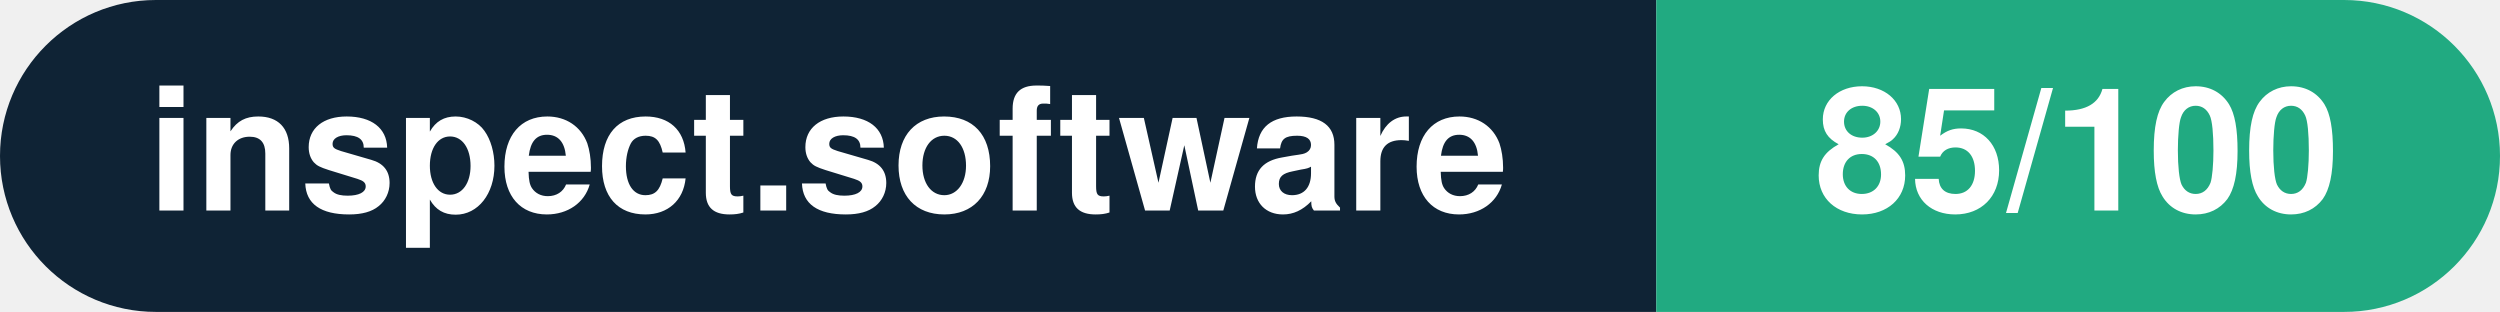
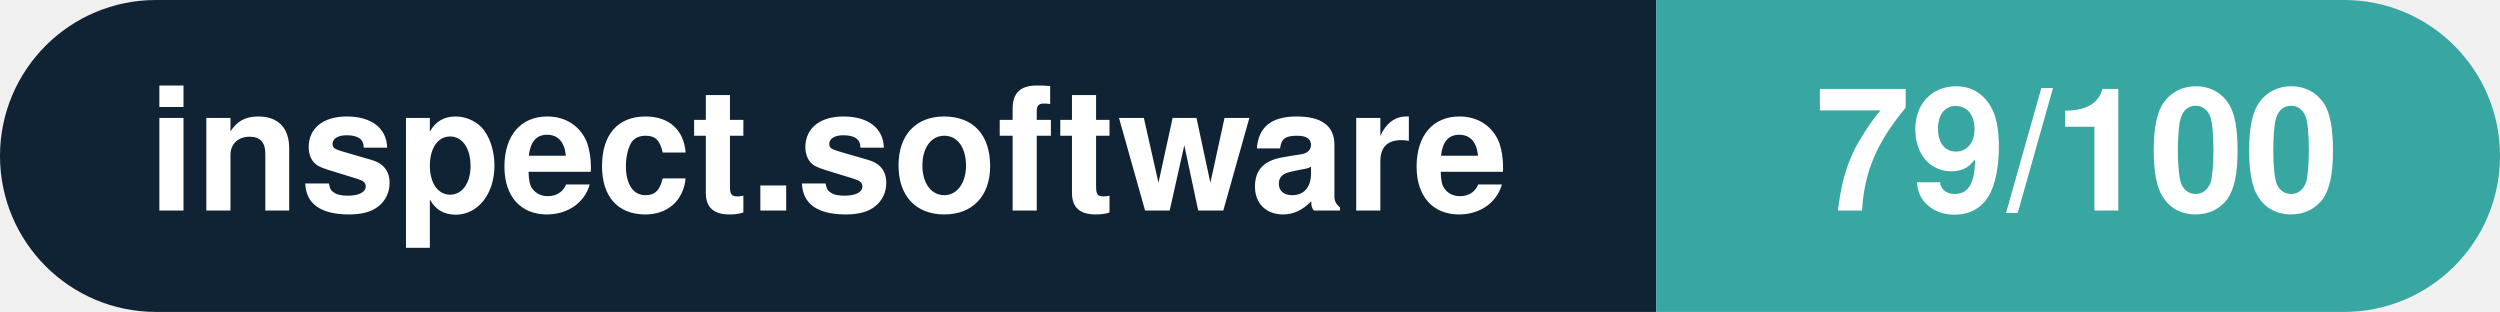
- <svg xmlns="http://www.w3.org/2000/svg" width="160.3" height="20" viewBox="0 0 160.3 20" role="img" aria-label="inspect.software: 85/100">
+ <svg xmlns="http://www.w3.org/2000/svg" width="160.3" height="20" viewBox="0 0 160.3 20" role="img" aria-label="inspect.software: 79/100">
  <clipPath id="rnd">
    <rect width="160.3" height="20" rx="10.0" fill="#fff" />
  </clipPath>
  <g clip-path="url(#rnd)">
    <rect width="106.2" height="20" fill="#0f2335" />
-     <rect x="106.2" width="54.1" height="20" fill="#21aa81" />
+     <rect x="106.2" width="54.1" height="20" fill="#38a6a1" />
  </g>
  <g fill="#fff" text-anchor="middle" font-family="Helvetica Neue,Helvetica,Arial,sans-serif" font-size="11">
    <text x="53.1" y="13.5" font-weight="600">inspect.software</text>
-     <text x="133.2" y="13.5" font-weight="700">85/100</text>
+     <text x="133.2" y="13.5" font-weight="700">79/100</text>
  </g>
</svg>
